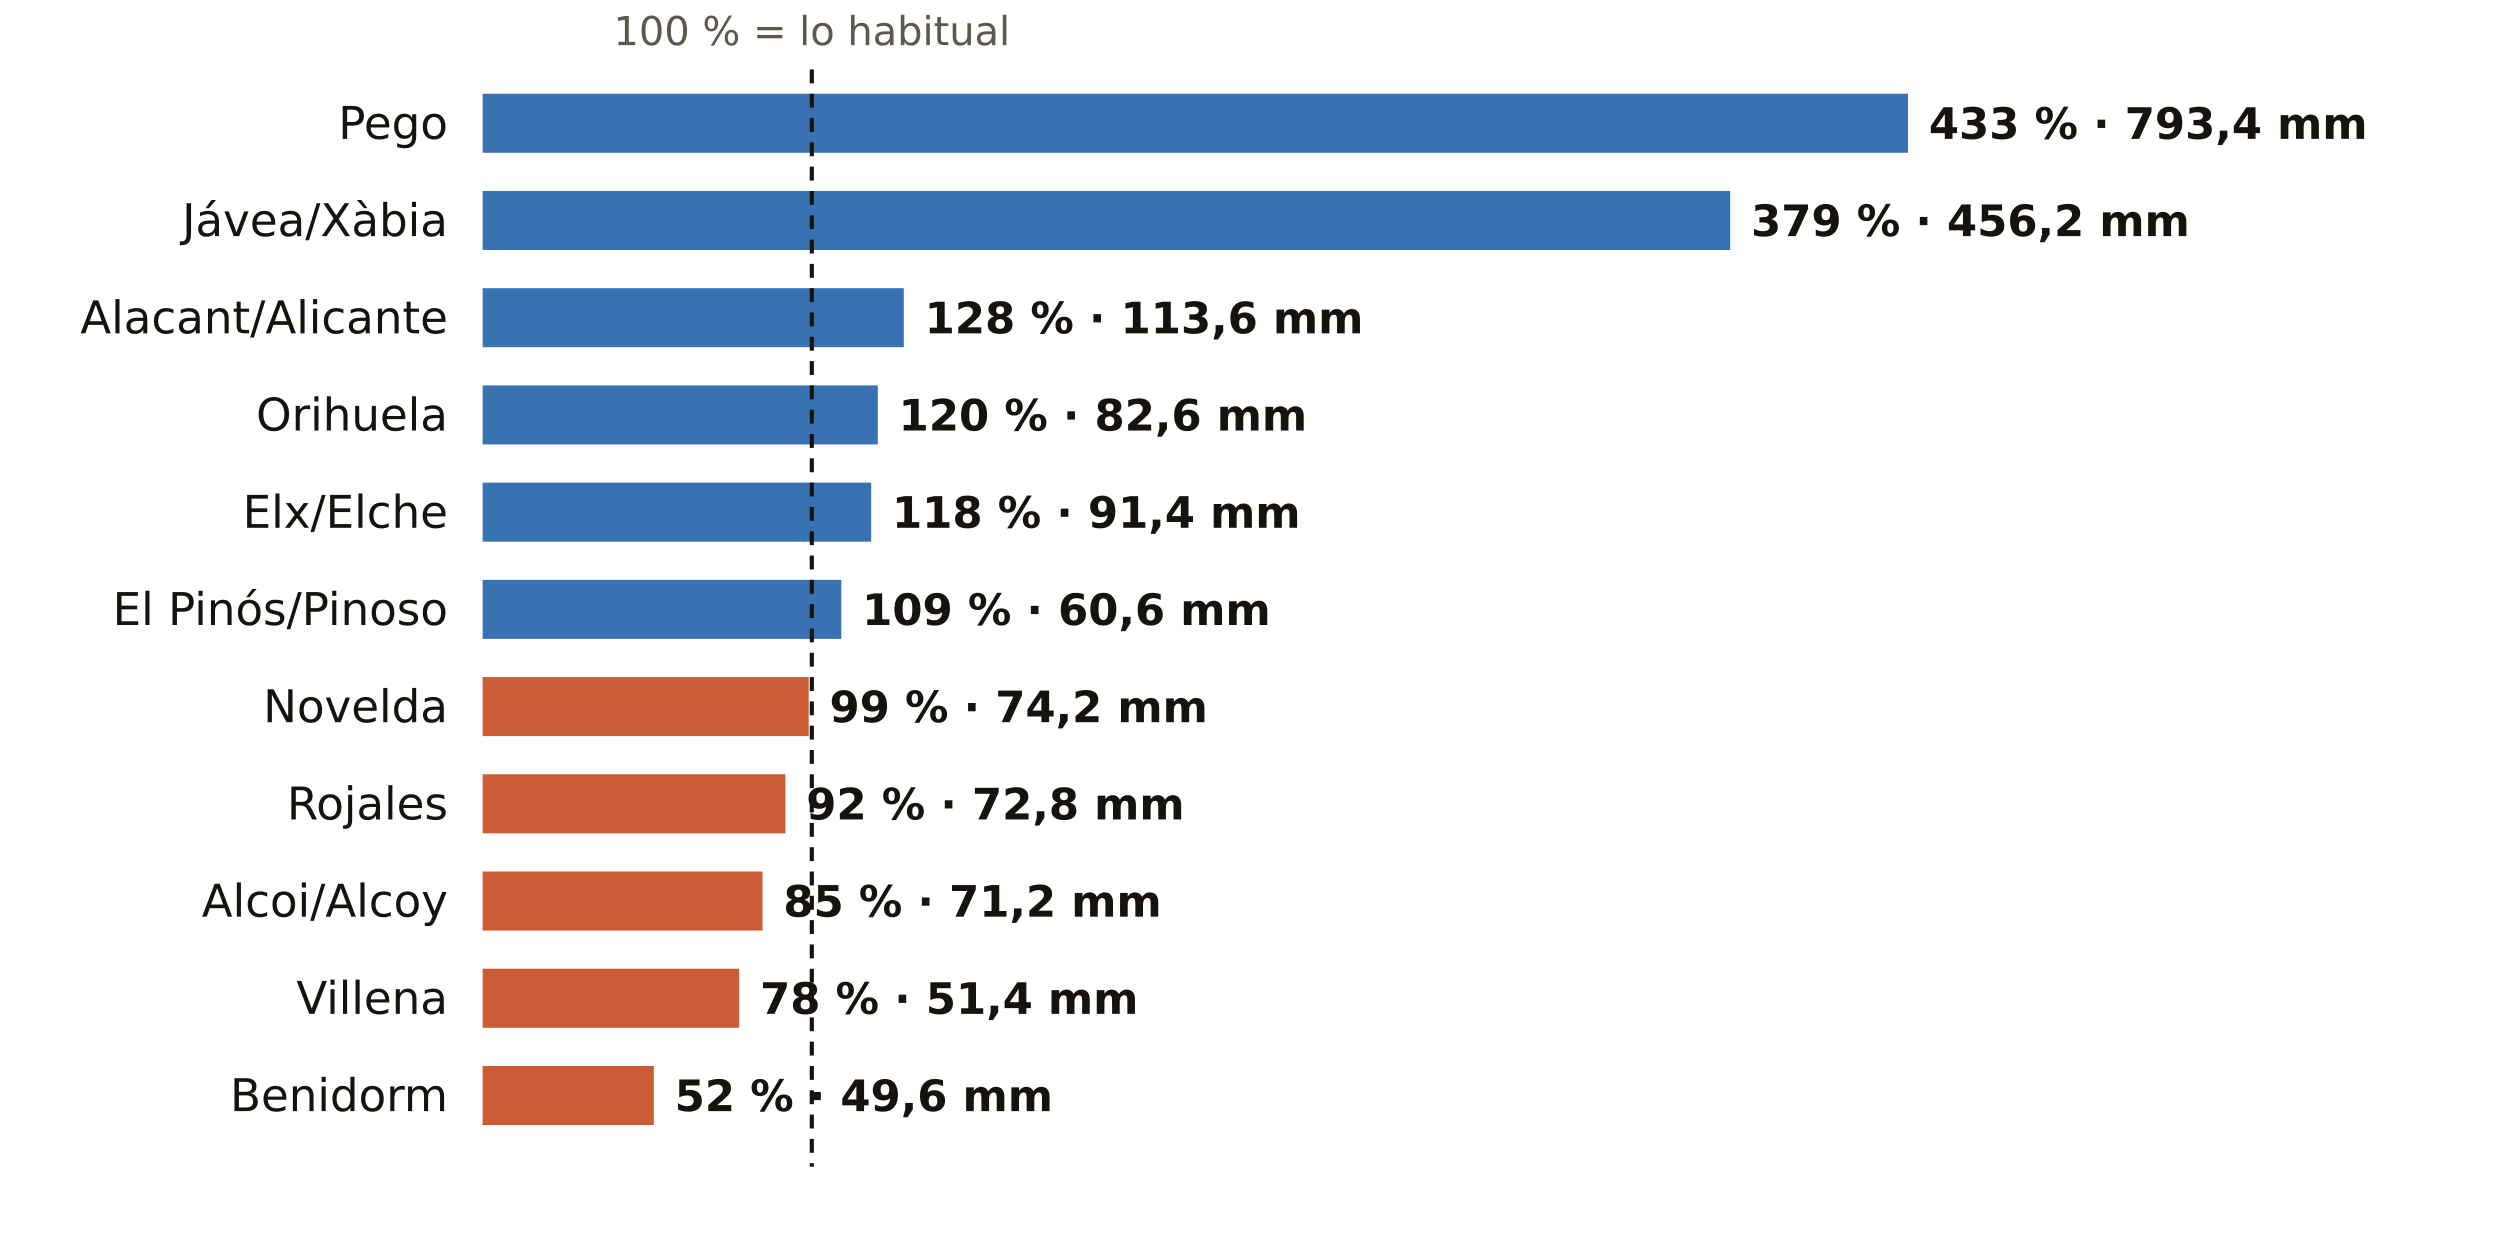
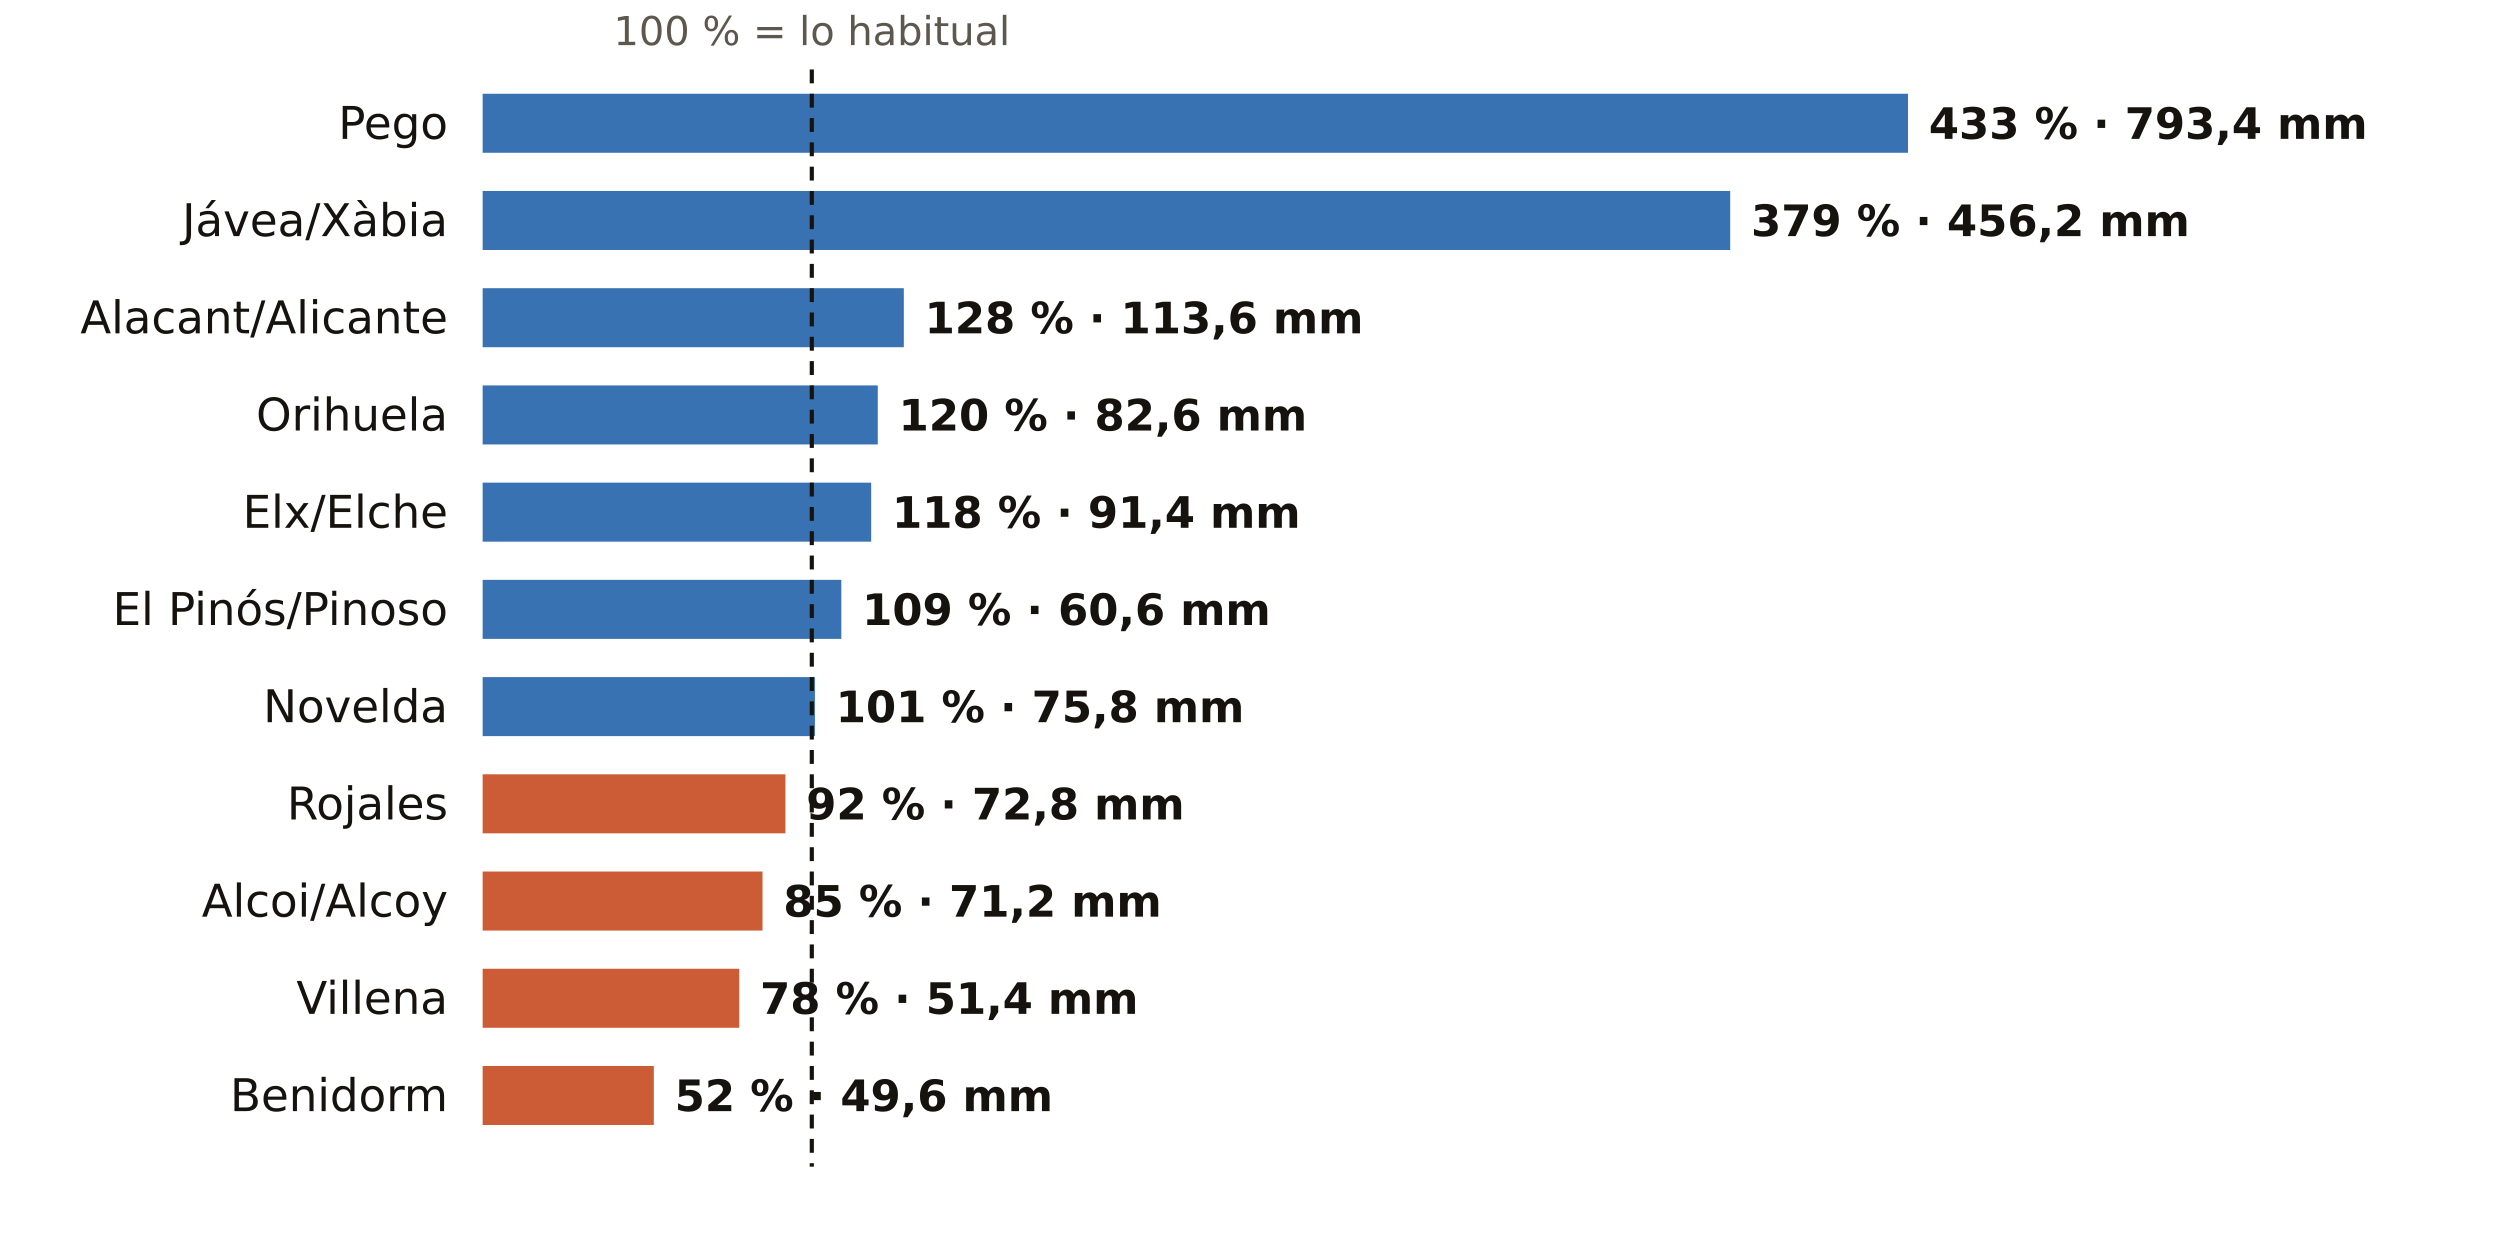
<svg xmlns="http://www.w3.org/2000/svg" viewBox="0 0 720 360" width="720" height="360" role="img" aria-label="El otoño en los pluviómetros de AEMET de Alicante: % de lo habitual">
  <rect width="720" height="360" fill="#FFFFFF" />
  <text x="233.8" y="13.0" font-size="11.5" fill="#5E574E" text-anchor="middle" font-weight="400" font-family="Public Sans, DejaVu Sans, Arial, sans-serif">100 % = lo habitual</text>
  <text x="129.0" y="40.0" font-size="13" fill="#16130F" text-anchor="end" font-weight="500" font-family="Public Sans, DejaVu Sans, Arial, sans-serif">Pego</text>
  <rect x="139" y="27" width="410.5" height="17" fill="#1F5FA8" opacity="0.88" />
  <text x="555.5" y="40.0" font-size="12.5" fill="#16130F" text-anchor="start" font-weight="600" font-family="Public Sans, DejaVu Sans, Arial, sans-serif">433 % · 793,4 mm</text>
  <text x="129.0" y="68.0" font-size="13" fill="#16130F" text-anchor="end" font-weight="500" font-family="Public Sans, DejaVu Sans, Arial, sans-serif">Jávea/Xàbia</text>
  <rect x="139" y="55" width="359.3" height="17" fill="#1F5FA8" opacity="0.88" />
  <text x="504.3" y="68.0" font-size="12.5" fill="#16130F" text-anchor="start" font-weight="600" font-family="Public Sans, DejaVu Sans, Arial, sans-serif">379 % · 456,2 mm</text>
  <text x="129.0" y="96.0" font-size="13" fill="#16130F" text-anchor="end" font-weight="500" font-family="Public Sans, DejaVu Sans, Arial, sans-serif">Alacant/Alicante</text>
  <rect x="139" y="83" width="121.3" height="17" fill="#1F5FA8" opacity="0.88" />
  <text x="266.3" y="96.0" font-size="12.5" fill="#16130F" text-anchor="start" font-weight="600" font-family="Public Sans, DejaVu Sans, Arial, sans-serif">128 % · 113,6 mm</text>
  <text x="129.0" y="124.0" font-size="13" fill="#16130F" text-anchor="end" font-weight="500" font-family="Public Sans, DejaVu Sans, Arial, sans-serif">Orihuela</text>
  <rect x="139" y="111" width="113.8" height="17" fill="#1F5FA8" opacity="0.88" />
  <text x="258.8" y="124.0" font-size="12.5" fill="#16130F" text-anchor="start" font-weight="600" font-family="Public Sans, DejaVu Sans, Arial, sans-serif">120 % · 82,6 mm</text>
  <text x="129.0" y="152.0" font-size="13" fill="#16130F" text-anchor="end" font-weight="500" font-family="Public Sans, DejaVu Sans, Arial, sans-serif">Elx/Elche</text>
  <rect x="139" y="139" width="111.9" height="17" fill="#1F5FA8" opacity="0.88" />
  <text x="256.9" y="152.0" font-size="12.5" fill="#16130F" text-anchor="start" font-weight="600" font-family="Public Sans, DejaVu Sans, Arial, sans-serif">118 % · 91,4 mm</text>
  <text x="129.0" y="180.0" font-size="13" fill="#16130F" text-anchor="end" font-weight="500" font-family="Public Sans, DejaVu Sans, Arial, sans-serif">El Pinós/Pinoso</text>
  <rect x="139" y="167" width="103.3" height="17" fill="#1F5FA8" opacity="0.88" />
  <text x="248.3" y="180.0" font-size="12.5" fill="#16130F" text-anchor="start" font-weight="600" font-family="Public Sans, DejaVu Sans, Arial, sans-serif">109 % · 60,6 mm</text>
  <text x="129.0" y="208.0" font-size="13" fill="#16130F" text-anchor="end" font-weight="500" font-family="Public Sans, DejaVu Sans, Arial, sans-serif">Novelda</text>
-   <rect x="139" y="195" width="93.9" height="17" fill="#C4461A" opacity="0.88" />
-   <text x="238.9" y="208.0" font-size="12.5" fill="#16130F" text-anchor="start" font-weight="600" font-family="Public Sans, DejaVu Sans, Arial, sans-serif">99 % · 74,2 mm</text>
+   <rect x="139" y="195" width="95.7" height="17" fill="#1F5FA8" opacity="0.88" />
+   <text x="240.7" y="208.0" font-size="12.5" fill="#16130F" text-anchor="start" font-weight="600" font-family="Public Sans, DejaVu Sans, Arial, sans-serif">101 % · 75,8 mm</text>
  <text x="129.0" y="236.0" font-size="13" fill="#16130F" text-anchor="end" font-weight="500" font-family="Public Sans, DejaVu Sans, Arial, sans-serif">Rojales</text>
  <rect x="139" y="223" width="87.2" height="17" fill="#C4461A" opacity="0.88" />
  <text x="232.2" y="236.0" font-size="12.5" fill="#16130F" text-anchor="start" font-weight="600" font-family="Public Sans, DejaVu Sans, Arial, sans-serif">92 % · 72,8 mm</text>
  <text x="129.0" y="264.0" font-size="13" fill="#16130F" text-anchor="end" font-weight="500" font-family="Public Sans, DejaVu Sans, Arial, sans-serif">Alcoi/Alcoy</text>
  <rect x="139" y="251" width="80.6" height="17" fill="#C4461A" opacity="0.88" />
  <text x="225.6" y="264.0" font-size="12.5" fill="#16130F" text-anchor="start" font-weight="600" font-family="Public Sans, DejaVu Sans, Arial, sans-serif">85 % · 71,2 mm</text>
  <text x="129.0" y="292.0" font-size="13" fill="#16130F" text-anchor="end" font-weight="500" font-family="Public Sans, DejaVu Sans, Arial, sans-serif">Villena</text>
  <rect x="139" y="279" width="73.9" height="17" fill="#C4461A" opacity="0.88" />
  <text x="218.9" y="292.0" font-size="12.5" fill="#16130F" text-anchor="start" font-weight="600" font-family="Public Sans, DejaVu Sans, Arial, sans-serif">78 % · 51,4 mm</text>
  <text x="129.0" y="320.0" font-size="13" fill="#16130F" text-anchor="end" font-weight="500" font-family="Public Sans, DejaVu Sans, Arial, sans-serif">Benidorm</text>
  <rect x="139" y="307" width="49.3" height="17" fill="#C4461A" opacity="0.88" />
  <text x="194.3" y="320.0" font-size="12.5" fill="#16130F" text-anchor="start" font-weight="600" font-family="Public Sans, DejaVu Sans, Arial, sans-serif">52 % · 49,6 mm</text>
  <line x1="233.8" x2="233.8" y1="20" y2="336" stroke="#16130F" stroke-width="1.2" stroke-dasharray="4 3" />
</svg>
